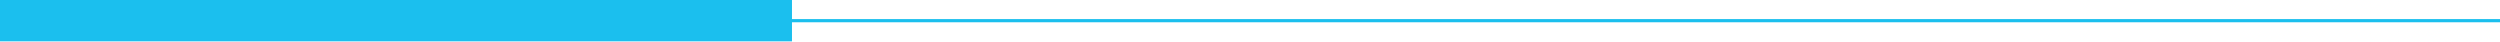
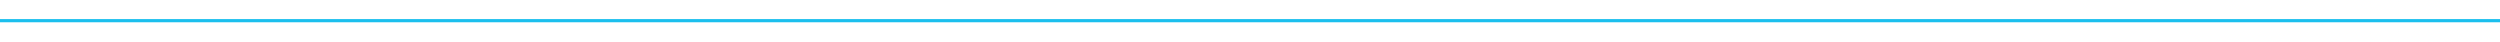
- <svg xmlns="http://www.w3.org/2000/svg" width="786" height="13" viewBox="0 0 786 13" fill="none">
-   <path d="M0 13L249 13V7L786 7V6L249 6V0L0 2.17683e-05V13Z" fill="#1BBFEE" />
+ <svg xmlns="http://www.w3.org/2000/svg" version="1.1" id="Layer_1" x="0px" y="0px" viewBox="0 0 786 13" style="enable-background:new 0 0 786 13;" xml:space="preserve">
+   <style type="text/css">
+ 	.st0{fill:#1BBFEE;}
+ </style>
+   <path class="st0" d="M0,7l786,0V6L0,6V7z" />
</svg>
